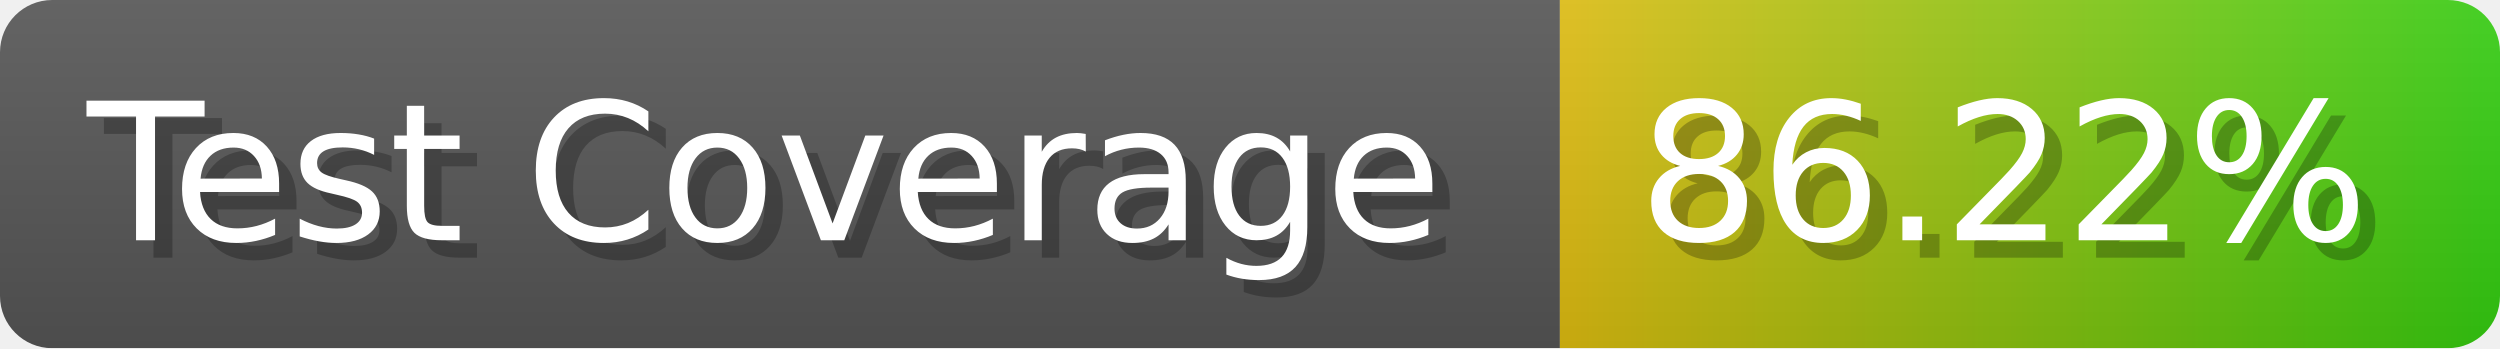
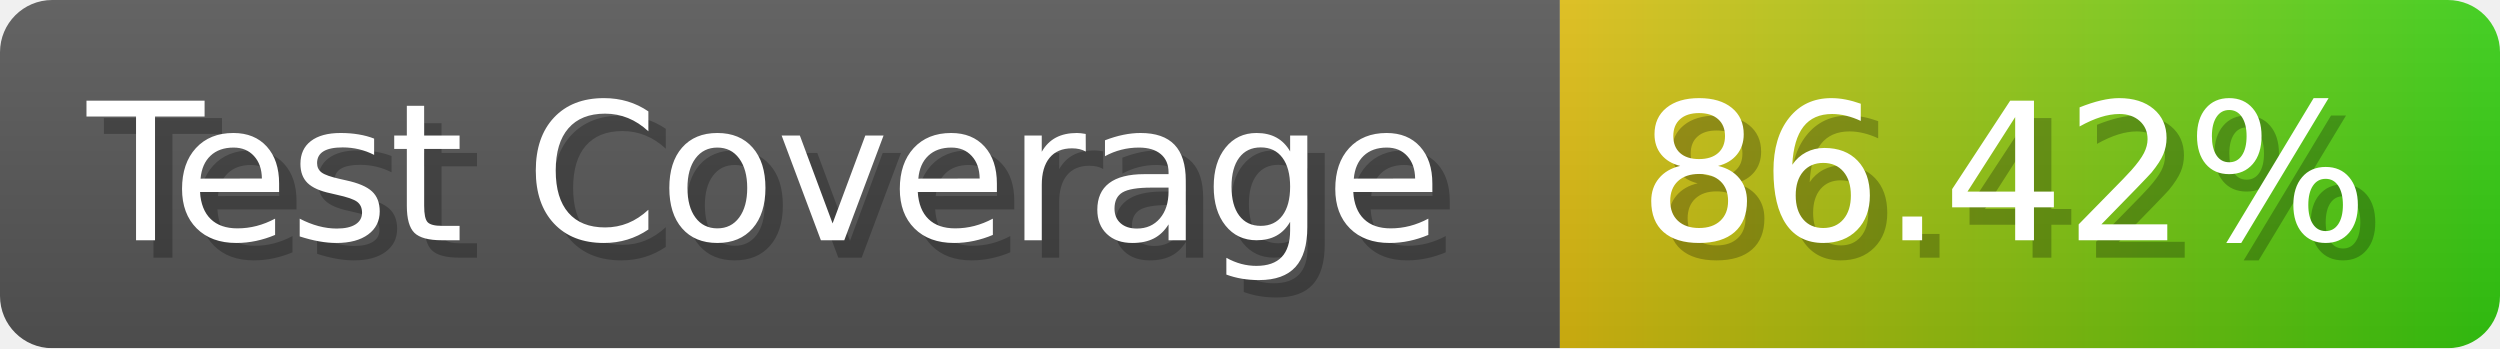
- <svg xmlns="http://www.w3.org/2000/svg" width="143.6" height="20" viewBox="0 0 1436 200" role="img" aria-label="Test Coverage: 86.22%">
+ <svg xmlns="http://www.w3.org/2000/svg" width="143.6" height="20" viewBox="0 0 1436 200" role="img" aria-label="Test Coverage: 86.42%">
  <linearGradient id="a" x2="0" y2="100%">
    <stop offset="0" stop-opacity=".1" stop-color="#EEE" />
    <stop offset="1" stop-opacity=".1" />
  </linearGradient>
  <mask id="m">
    <rect width="1436" height="200" rx="30" fill="#FFF" />
  </mask>
  <g mask="url(#m)">
    <rect width="896" height="200" fill="#555" />
    <rect width="540" height="200" fill="url(#x)" x="896" />
    <rect width="1436" height="200" fill="url(#a)" />
  </g>
  <g aria-hidden="true" fill="#fff" text-anchor="start" font-family="Verdana,DejaVu Sans,sans-serif" font-size="110">
    <text x="60" y="148" textLength="796" fill="#000" opacity="0.25">Test Coverage</text>
    <text x="50" y="138" textLength="796">Test Coverage</text>
-     <text x="951" y="148" textLength="440" fill="#000" opacity="0.25">86.22%</text>
-     <text x="941" y="138" textLength="440">86.22%</text>
+     <text x="951" y="148" textLength="440" fill="#000" opacity="0.25">86.42%</text>
+     <text x="941" y="138" textLength="440">86.42%</text>
  </g>
  <linearGradient id="x" x1="0%" y1="0%" x2="100%" y2="0%">
    <stop offset="0%" style="stop-color:#DB1" />
    <stop offset="100%" style="stop-color:#3C1" />
  </linearGradient>
</svg>
